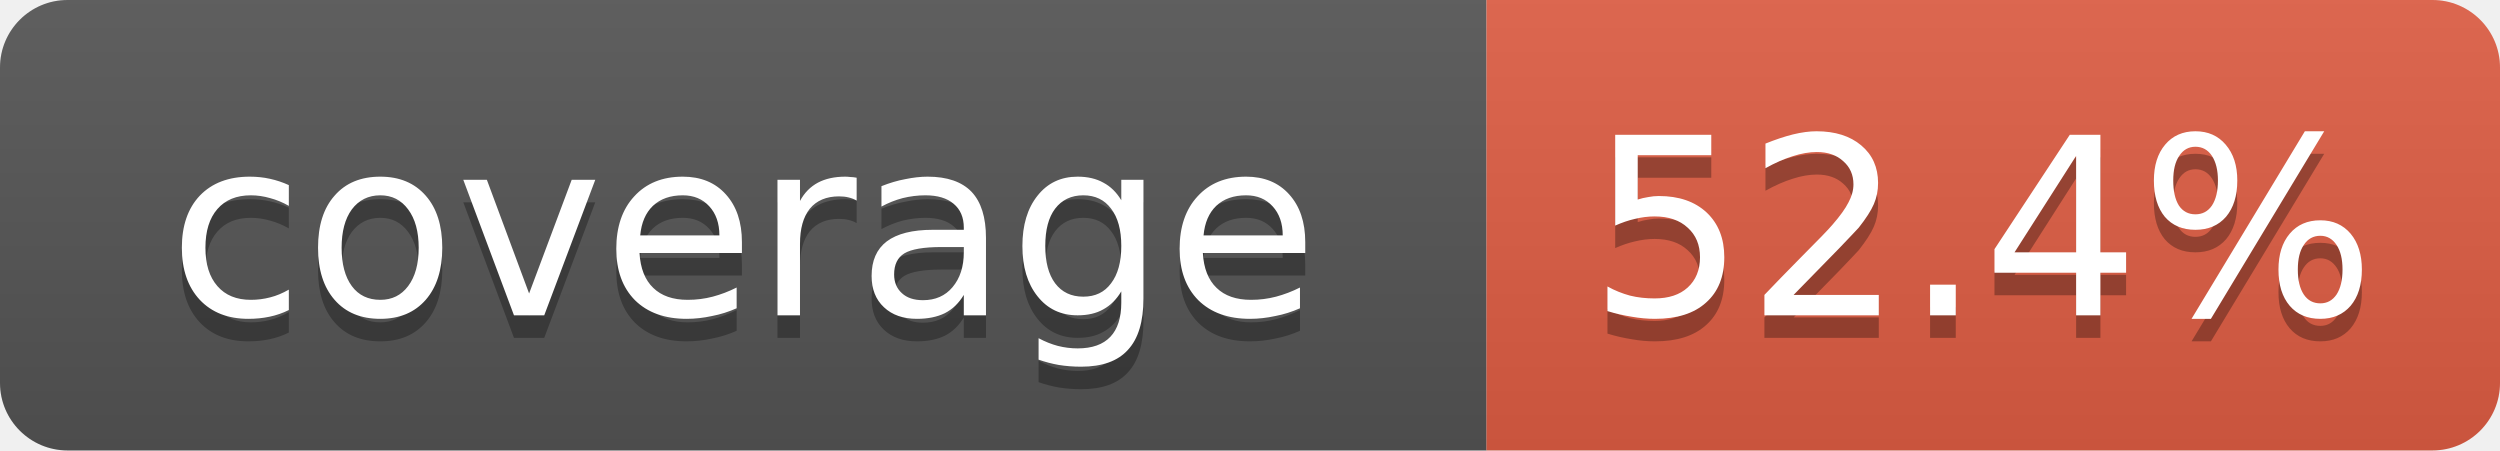
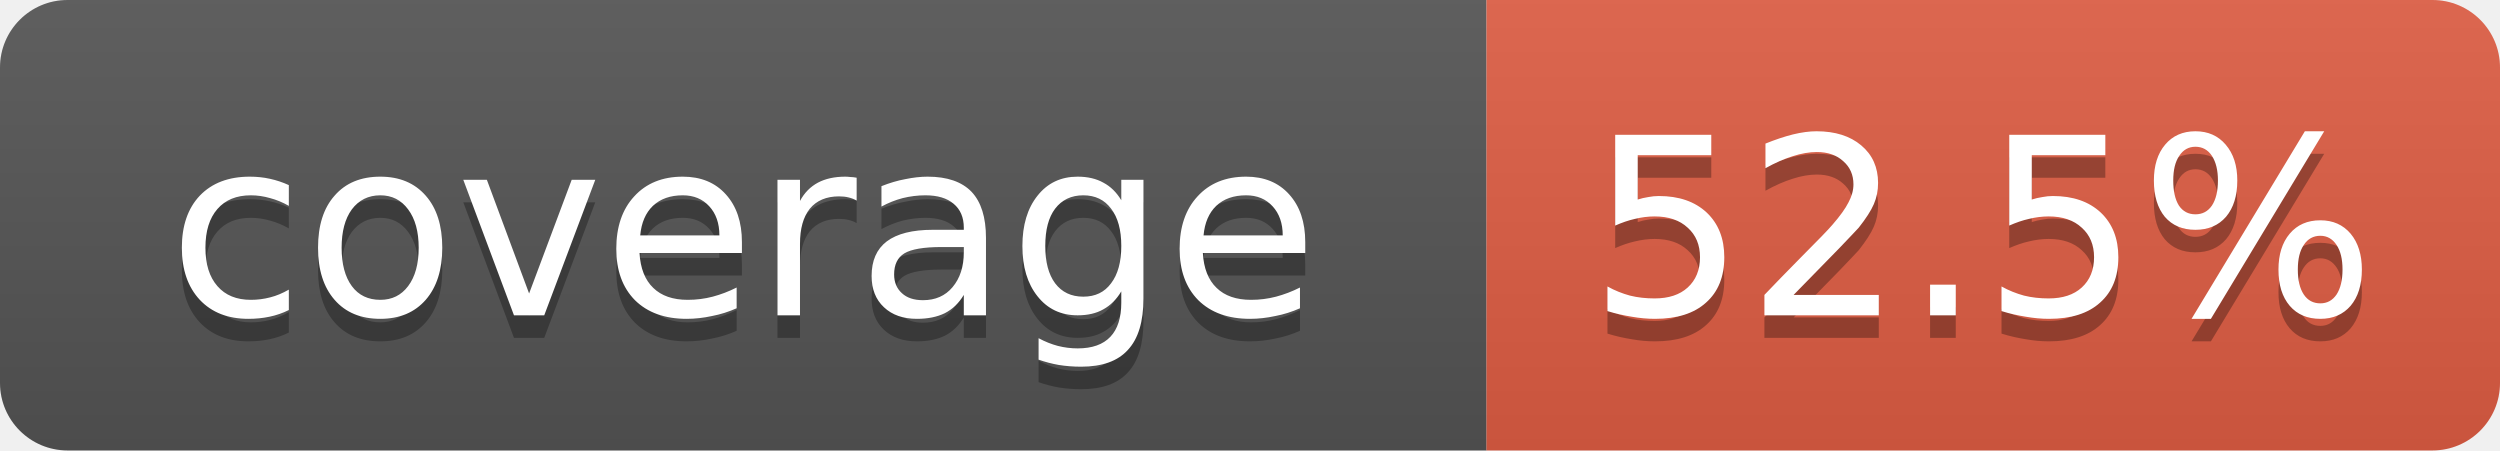
- <svg xmlns="http://www.w3.org/2000/svg" width="111" height="20" role="img" aria-label="coverage: 52.4%">
+ <svg xmlns="http://www.w3.org/2000/svg" width="111" height="20" role="img" aria-label="coverage: 52.5%">
  <linearGradient id="s" x2="0" y2="100%">
    <stop offset="0" stop-color="#bbb" stop-opacity=".1" />
    <stop offset="1" stop-opacity=".1" />
  </linearGradient>
  <clipPath id="r">
    <rect width="111" height="20" rx="3" fill="#fff" />
  </clipPath>
  <g clip-path="url(#r)">
    <rect width="66" height="20" fill="#555" />
    <rect x="66" width="45" height="20" fill="#e05d44" />
    <rect width="111" height="20" fill="url(#s)" />
  </g>
  <g fill="#fff" text-anchor="middle" font-family="Verdana,DejaVu Sans,Geneva,sans-serif" font-size="11">
    <text x="33" y="15" fill="#010101" fill-opacity=".3">coverage</text>
    <text x="33" y="14">coverage</text>
-     <text x="88" y="15" fill="#010101" fill-opacity=".3">52.4%</text>
-     <text x="88" y="14">52.4%</text>
+     <text x="88" y="15" fill="#010101" fill-opacity=".3">52.5%</text>
+     <text x="88" y="14">52.5%</text>
  </g>
</svg>
